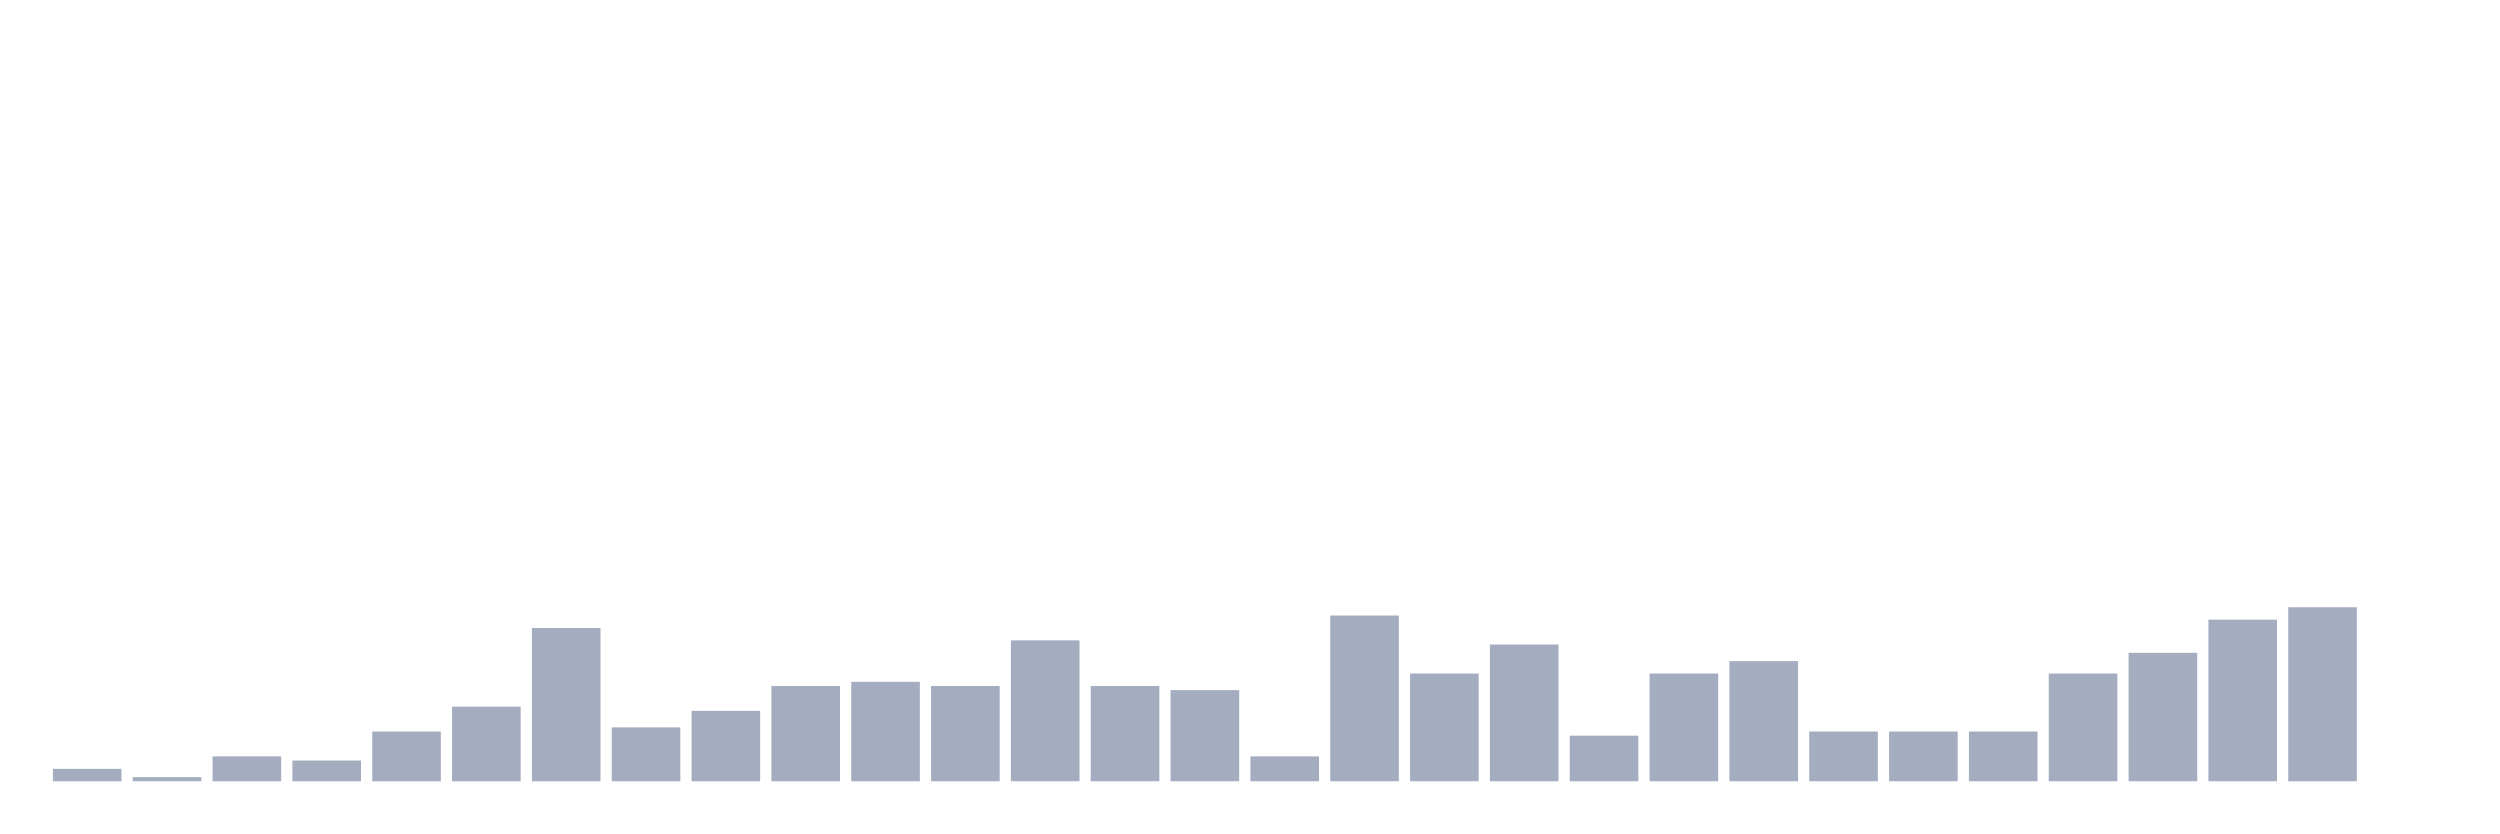
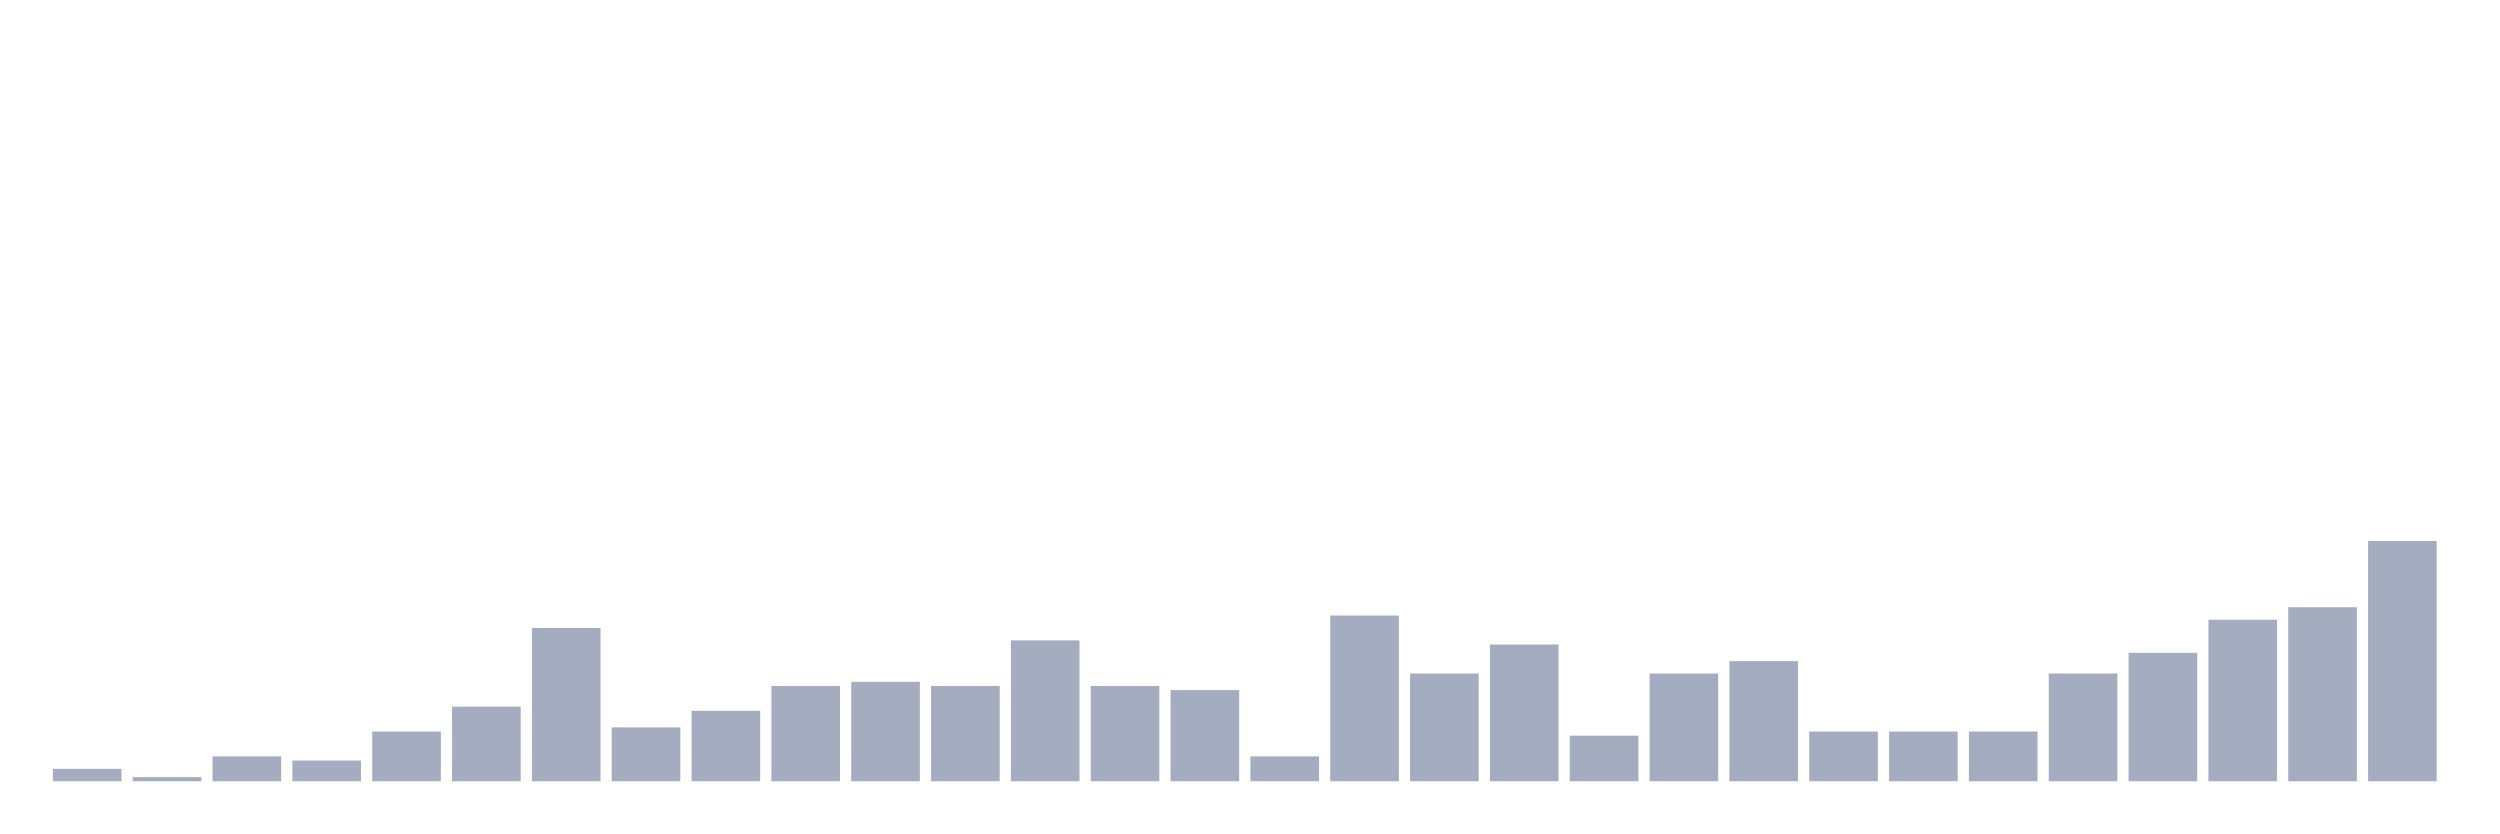
<svg xmlns="http://www.w3.org/2000/svg" viewBox="0 0 480 160">
  <g transform="translate(10,10)">
    <rect class="bar" x="0.153" width="13.175" y="137.614" height="2.386" fill="rgb(164,173,192)" />
    <rect class="bar" x="15.482" width="13.175" y="139.205" height="0.795" fill="rgb(164,173,192)" />
    <rect class="bar" x="30.81" width="13.175" y="135.227" height="4.773" fill="rgb(164,173,192)" />
    <rect class="bar" x="46.138" width="13.175" y="136.023" height="3.977" fill="rgb(164,173,192)" />
    <rect class="bar" x="61.466" width="13.175" y="130.455" height="9.545" fill="rgb(164,173,192)" />
    <rect class="bar" x="76.794" width="13.175" y="125.682" height="14.318" fill="rgb(164,173,192)" />
    <rect class="bar" x="92.123" width="13.175" y="110.568" height="29.432" fill="rgb(164,173,192)" />
    <rect class="bar" x="107.451" width="13.175" y="129.659" height="10.341" fill="rgb(164,173,192)" />
    <rect class="bar" x="122.779" width="13.175" y="126.477" height="13.523" fill="rgb(164,173,192)" />
    <rect class="bar" x="138.107" width="13.175" y="121.705" height="18.295" fill="rgb(164,173,192)" />
    <rect class="bar" x="153.436" width="13.175" y="120.909" height="19.091" fill="rgb(164,173,192)" />
    <rect class="bar" x="168.764" width="13.175" y="121.705" height="18.295" fill="rgb(164,173,192)" />
    <rect class="bar" x="184.092" width="13.175" y="112.955" height="27.045" fill="rgb(164,173,192)" />
    <rect class="bar" x="199.42" width="13.175" y="121.705" height="18.295" fill="rgb(164,173,192)" />
    <rect class="bar" x="214.748" width="13.175" y="122.5" height="17.5" fill="rgb(164,173,192)" />
    <rect class="bar" x="230.077" width="13.175" y="135.227" height="4.773" fill="rgb(164,173,192)" />
    <rect class="bar" x="245.405" width="13.175" y="108.182" height="31.818" fill="rgb(164,173,192)" />
    <rect class="bar" x="260.733" width="13.175" y="119.318" height="20.682" fill="rgb(164,173,192)" />
    <rect class="bar" x="276.061" width="13.175" y="113.75" height="26.25" fill="rgb(164,173,192)" />
    <rect class="bar" x="291.39" width="13.175" y="131.25" height="8.75" fill="rgb(164,173,192)" />
    <rect class="bar" x="306.718" width="13.175" y="119.318" height="20.682" fill="rgb(164,173,192)" />
    <rect class="bar" x="322.046" width="13.175" y="116.932" height="23.068" fill="rgb(164,173,192)" />
    <rect class="bar" x="337.374" width="13.175" y="130.455" height="9.545" fill="rgb(164,173,192)" />
    <rect class="bar" x="352.702" width="13.175" y="130.455" height="9.545" fill="rgb(164,173,192)" />
    <rect class="bar" x="368.031" width="13.175" y="130.455" height="9.545" fill="rgb(164,173,192)" />
    <rect class="bar" x="383.359" width="13.175" y="119.318" height="20.682" fill="rgb(164,173,192)" />
    <rect class="bar" x="398.687" width="13.175" y="115.341" height="24.659" fill="rgb(164,173,192)" />
    <rect class="bar" x="414.015" width="13.175" y="108.977" height="31.023" fill="rgb(164,173,192)" />
    <rect class="bar" x="429.344" width="13.175" y="106.591" height="33.409" fill="rgb(164,173,192)" />
-     <rect class="bar" x="444.672" width="13.175" y="140" height="0" fill="rgb(164,173,192)" />
+     <rect class="bar" x="444.672" width="13.175" y="93.864" height="46.136" fill="rgb(164,173,192)" />
  </g>
</svg>
